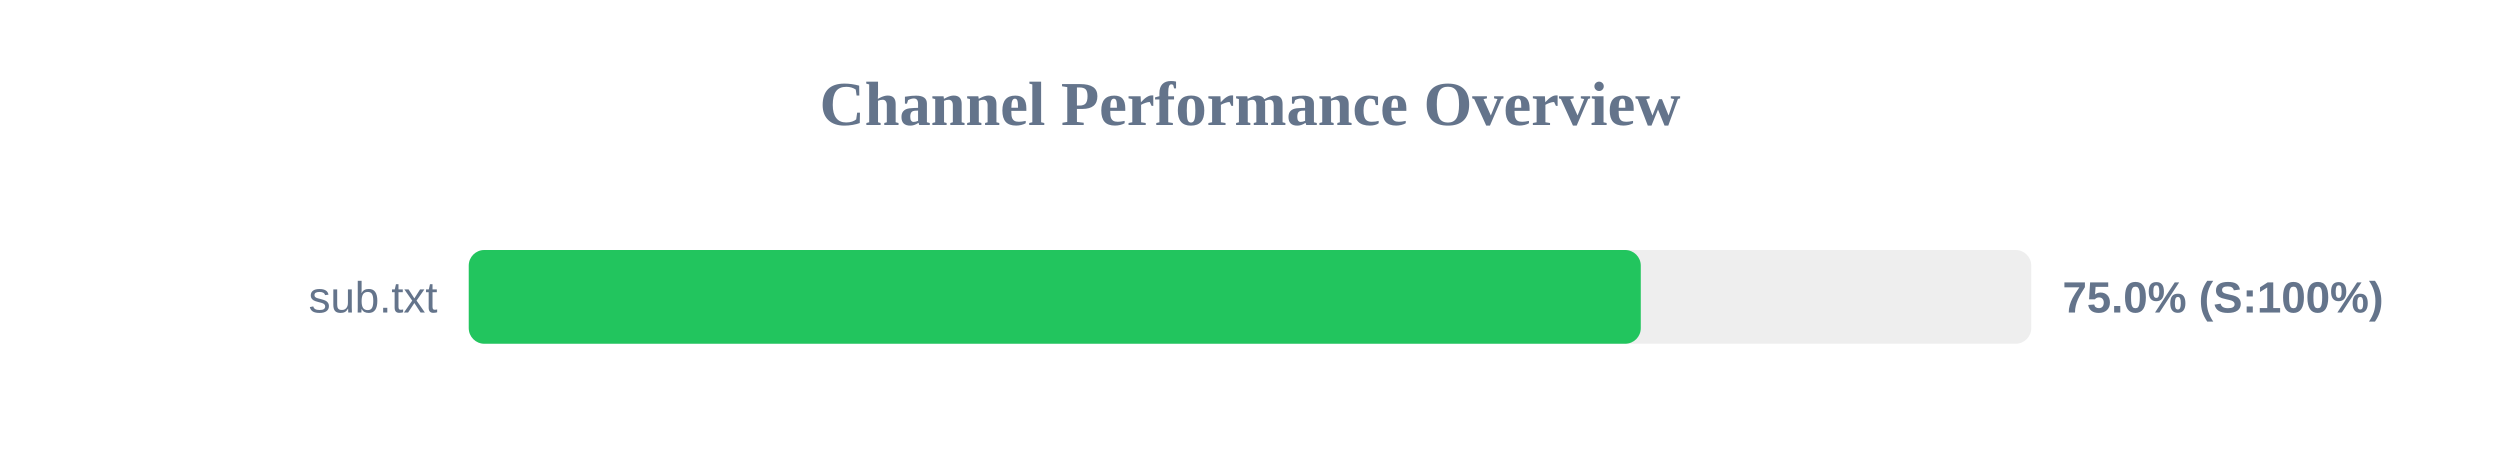
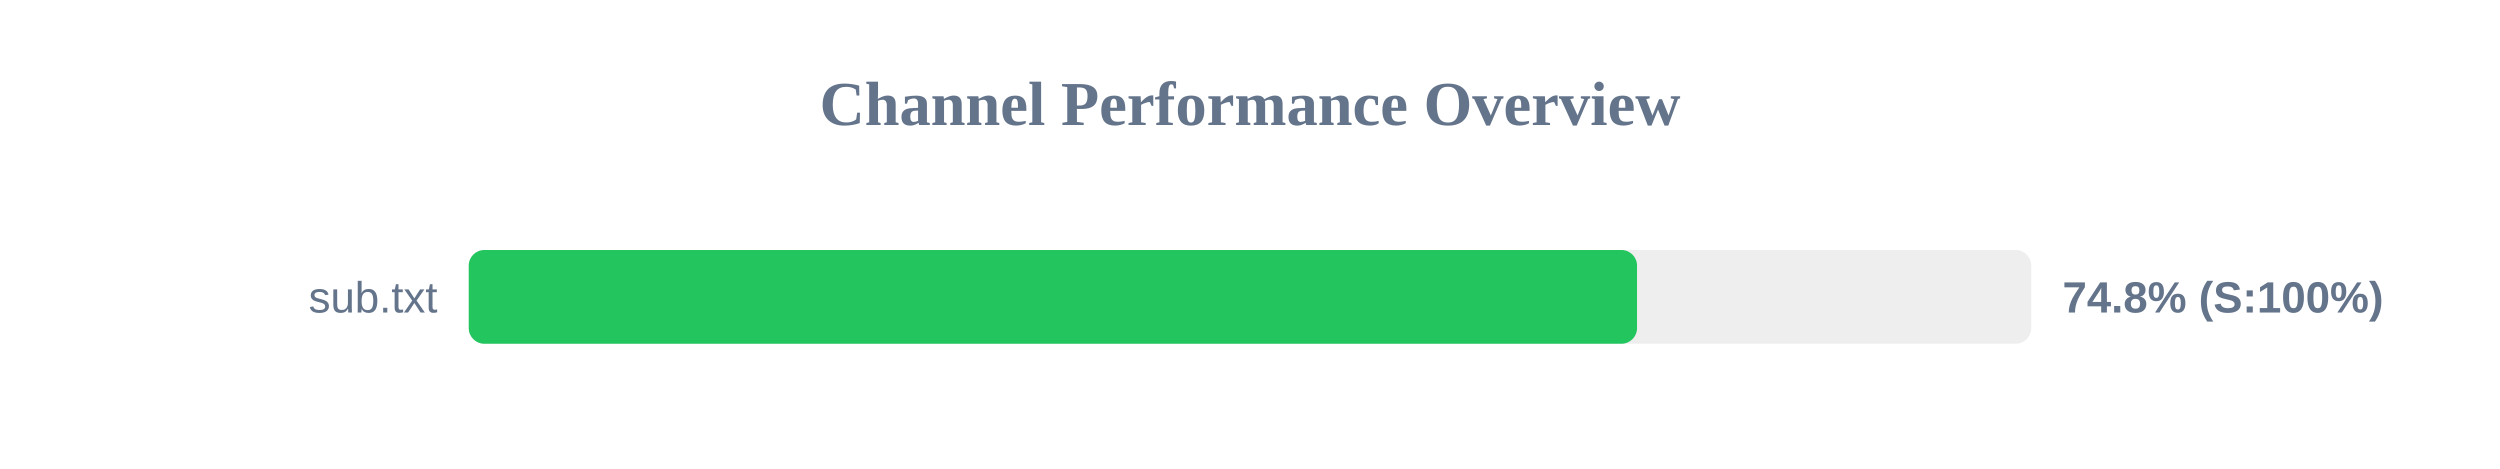
<svg xmlns="http://www.w3.org/2000/svg" width="800" height="150" version="1.1">
  <style>
        .row { font: 14px Arial; fill: #64748b; }
        .score { font: bold 14px Arial; fill: #64748b; }
    </style>
  <text x="400" y="40" text-anchor="middle" font-size="20px" font-weight="bold" fill="#64748b">Channel Performance Overview</text>
  <rect x="150" y="80" width="500" height="30" fill="#eee" rx="5" />
-   <rect x="150" y="80" width="375.05" height="30" fill="#22c55e" rx="5" />
+   <rect x="150" y="80" width="373.85" height="30" fill="#22c55e" rx="5" />
  <text x="140" y="100" text-anchor="end" class="row">sub.txt</text>
-   <text x="660" y="100" text-anchor="start" class="score">75.0% (S:100%)</text>
+   <text x="660" y="100" text-anchor="start" class="score">74.8% (S:100%)</text>
</svg>
